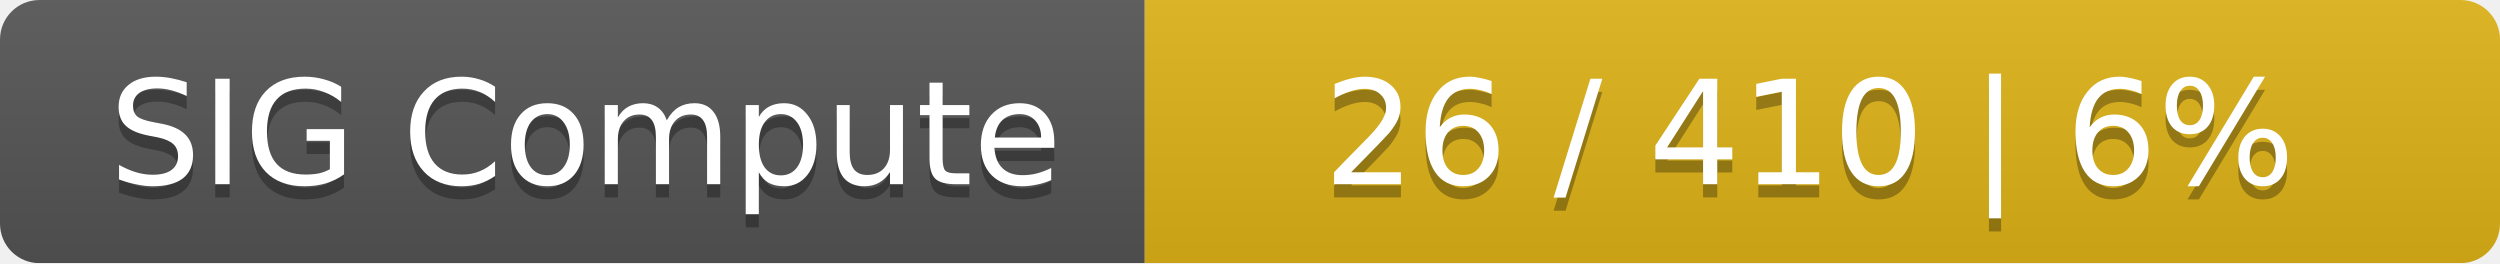
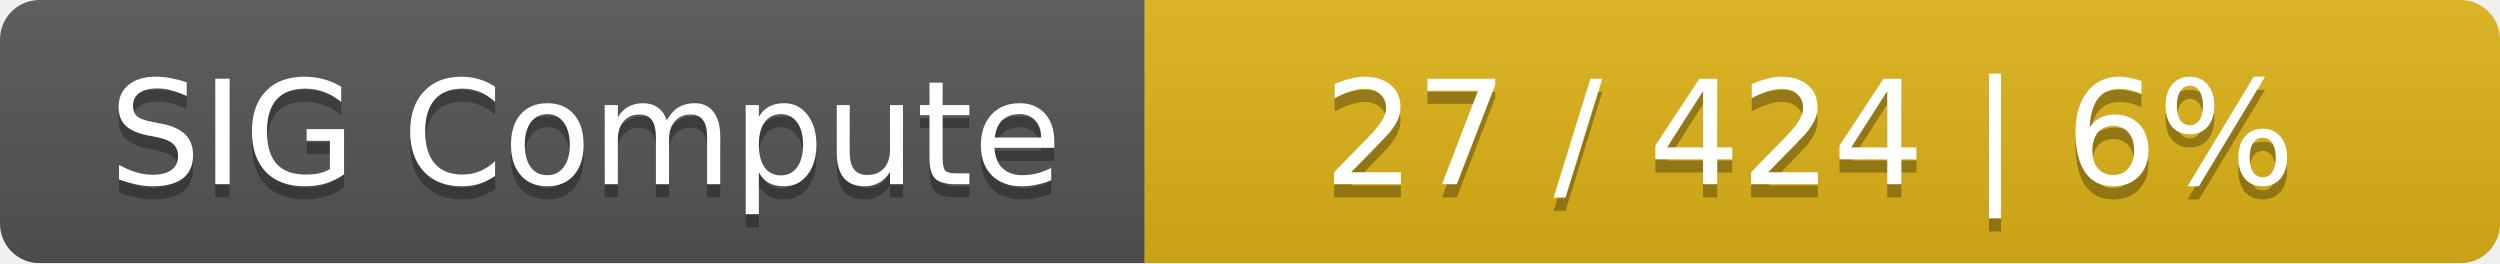
<svg xmlns="http://www.w3.org/2000/svg" width="190" height="20">
  <linearGradient id="smooth" x2="0" y2="100%">
    <stop offset="0" stop-color="#bbb" stop-opacity=".1" />
    <stop offset="1" stop-opacity=".1" />
  </linearGradient>
  <mask id="round">
    <rect width="190" height="20" rx="3" fill="#fff" />
  </mask>
  <g mask="url(#round)">
    <rect width="87" height="20" fill="#555" />
    <rect x="87" width="103" height="20" fill="#dfb317" />
    <rect width="190" height="20" fill="url(#smooth)" />
  </g>
  <g fill="#fff" text-anchor="middle" font-family="DejaVu Sans,Verdana,Geneva,sans-serif" font-size="11">
    <text x="44.5" y="15" fill="#010101" fill-opacity=".3">SIG Compute</text>
    <text x="44.5" y="14">SIG Compute</text>
-     <text x="137.5" y="15" fill="#010101" fill-opacity=".3">26 / 410    |    6%</text>
-     <text x="137.5" y="14">26 / 410    |    6%</text>
+     <text x="137.5" y="15" fill="#010101" fill-opacity=".3">27 / 424    |    6%</text>
+     <text x="137.5" y="14">27 / 424    |    6%</text>
  </g>
</svg>
